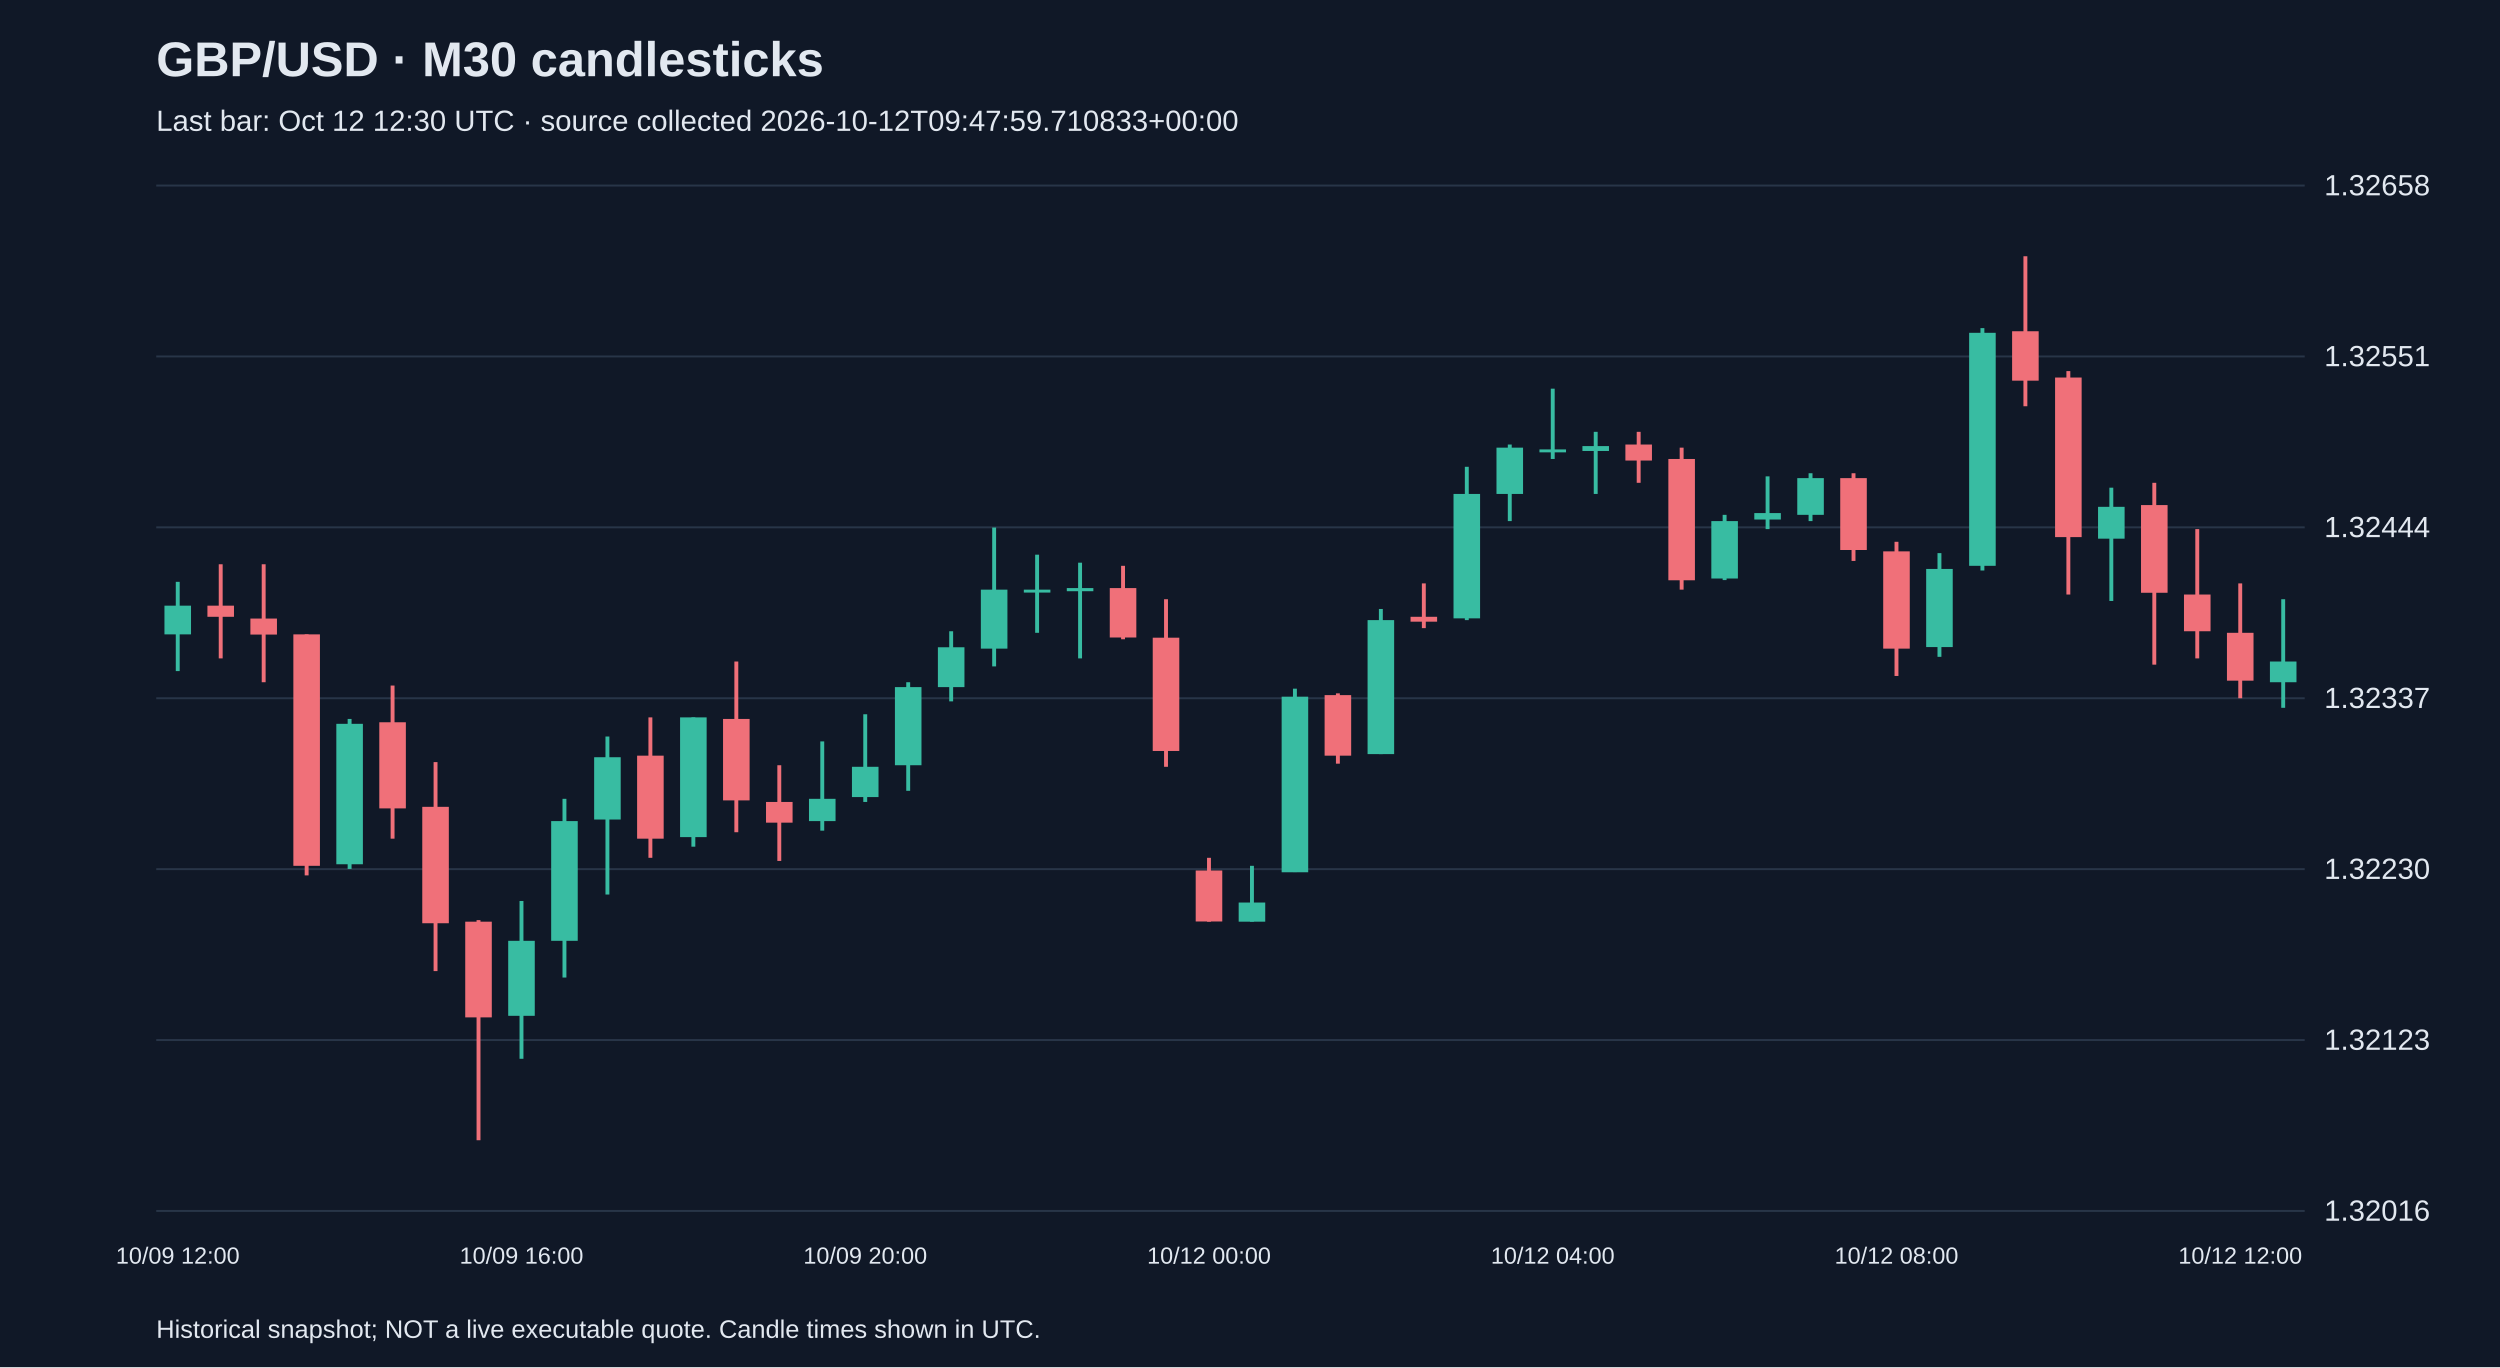
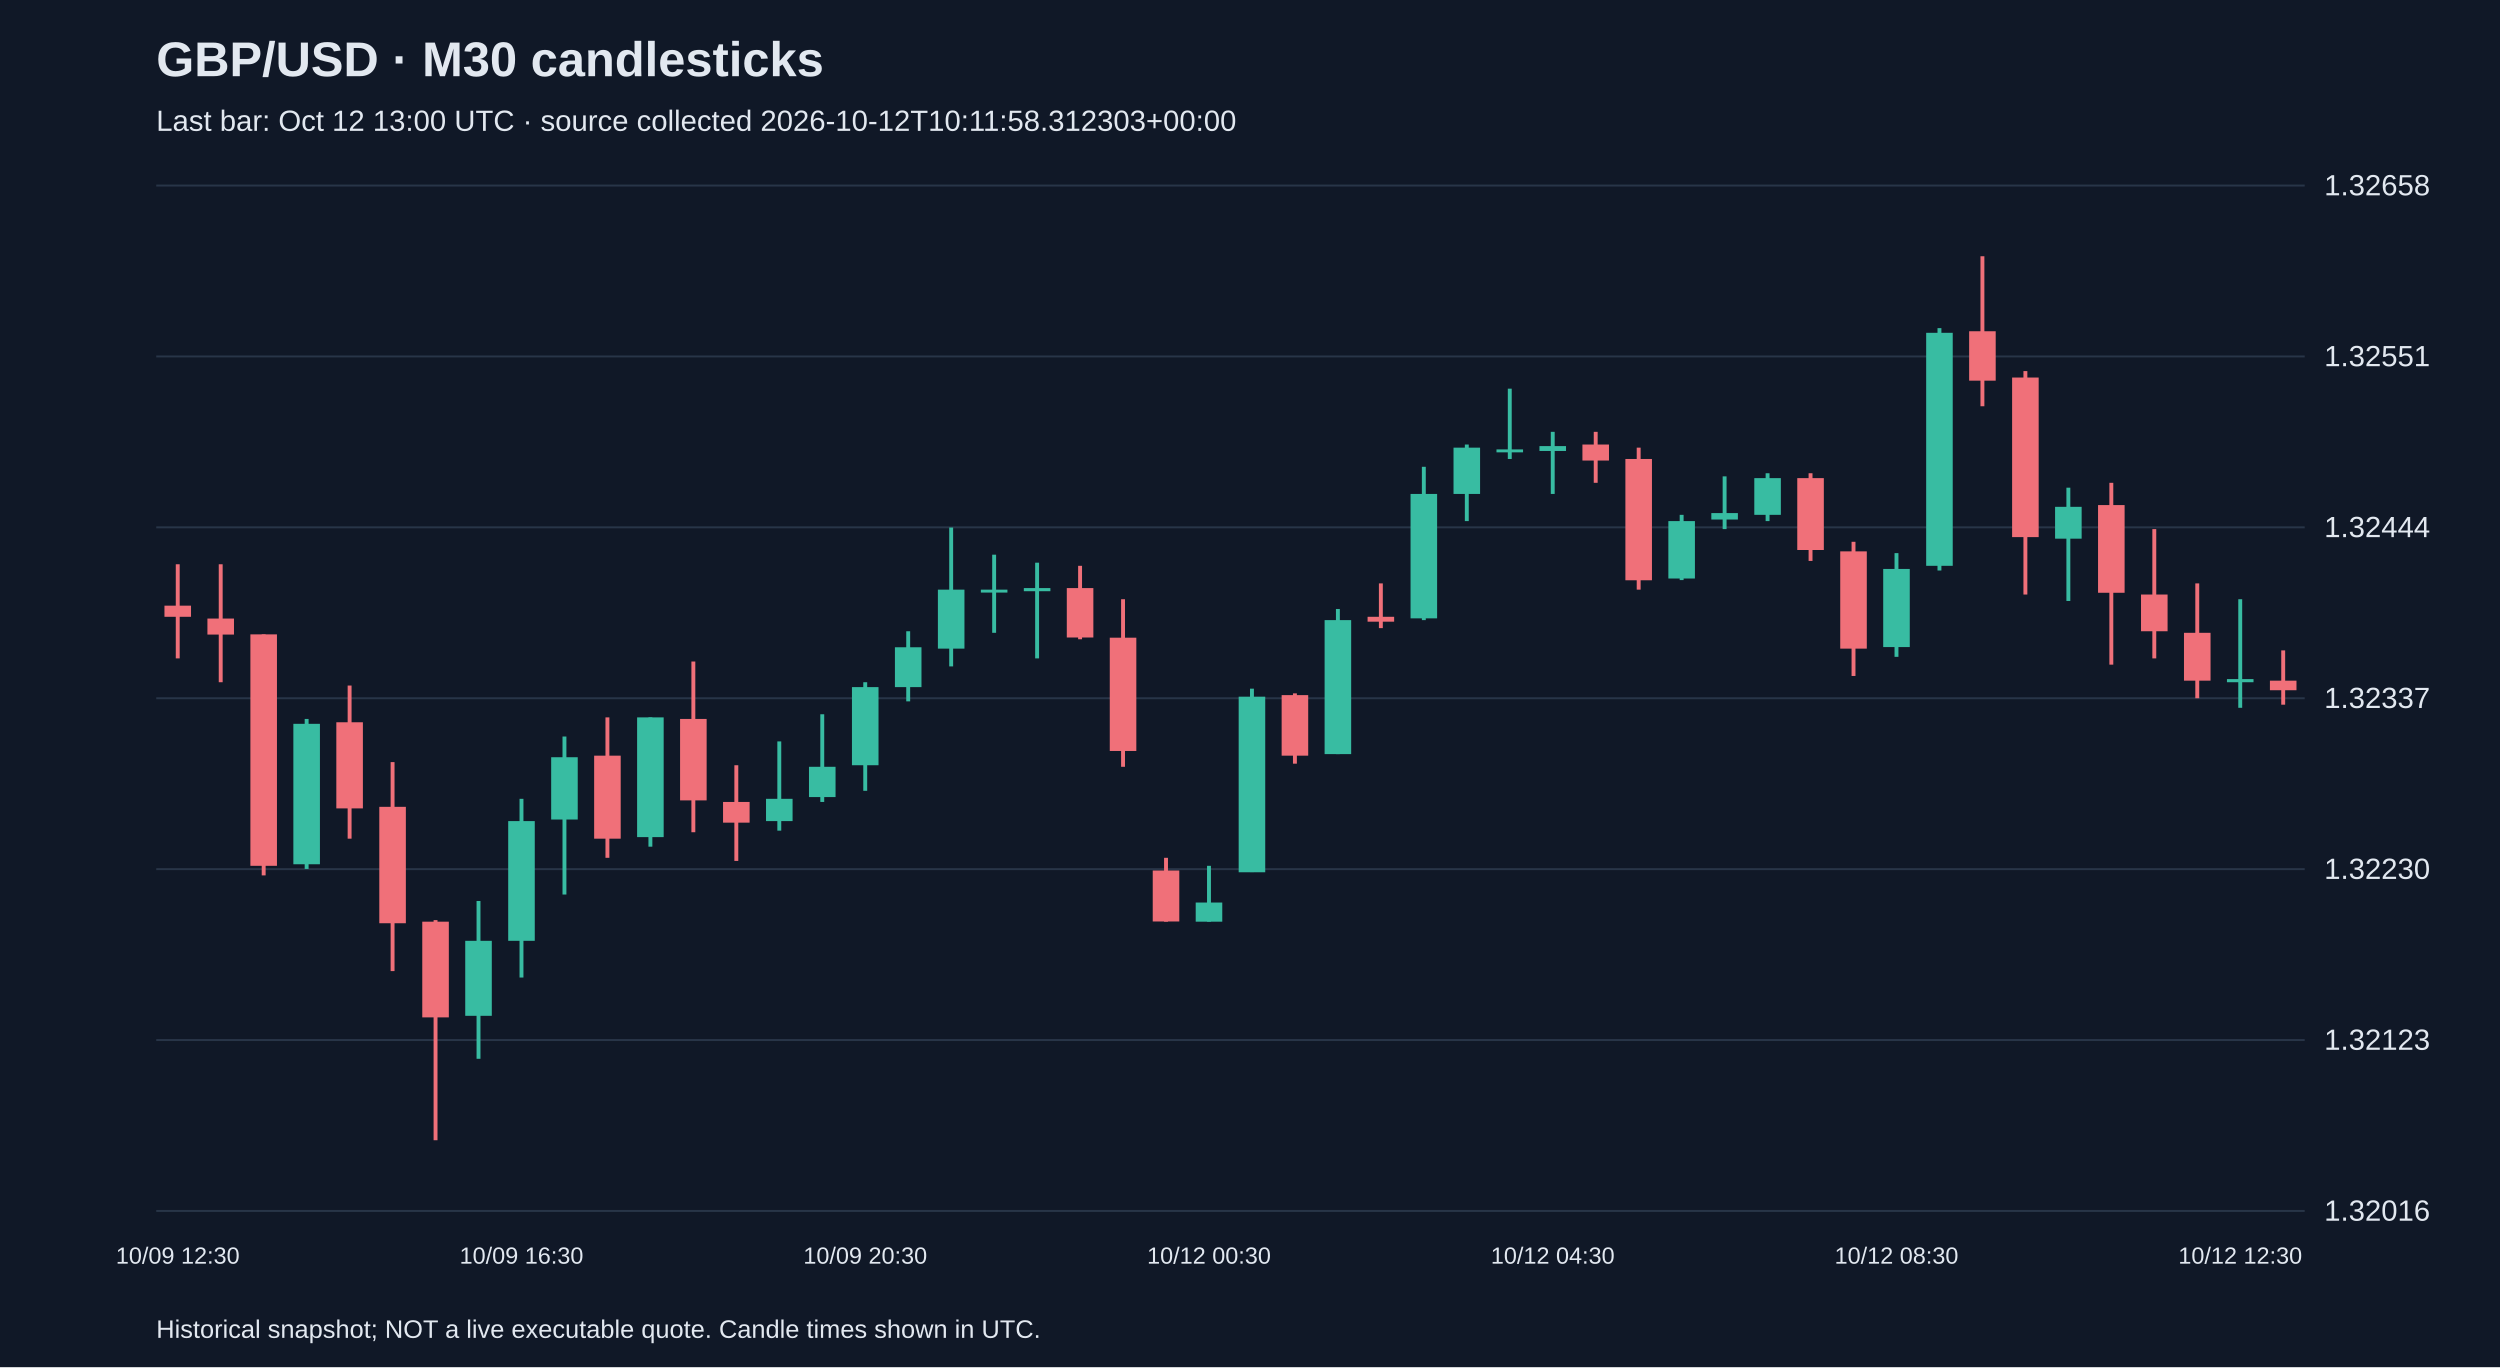
<svg xmlns="http://www.w3.org/2000/svg" viewBox="0 0 1280 700">
  <rect width="100%" height="100%" fill="#101827" />
  <style>text{font-family:Arial,sans-serif;fill:#e2e8f0}</style>
  <text x="80" y="39" font-size="25" font-weight="bold">GBP/USD · M30 candlesticks</text>
-   <text x="80" y="67" font-size="15" fill="#a6b1c5">Last bar: Oct 12 12:30 UTC · source collected 2026-10-12T09:47:59.710833+00:00</text>
+   <text x="80" y="67" font-size="15" fill="#a6b1c5">Last bar: Oct 12 13:00 UTC · source collected 2026-10-12T10:11:58.312303+00:00</text>
  <line x1="80" y1="620.0" x2="1180" y2="620.0" stroke="#283548" />
  <text x="1190" y="625.0" font-size="15">1.32016</text>
  <line x1="80" y1="532.5" x2="1180" y2="532.5" stroke="#283548" />
  <text x="1190" y="537.5" font-size="15">1.32123</text>
  <line x1="80" y1="445.0" x2="1180" y2="445.0" stroke="#283548" />
  <text x="1190" y="450.0" font-size="15">1.32230</text>
  <line x1="80" y1="357.5" x2="1180" y2="357.5" stroke="#283548" />
  <text x="1190" y="362.5" font-size="15">1.32337</text>
  <line x1="80" y1="270.0" x2="1180" y2="270.0" stroke="#283548" />
  <text x="1190" y="275.0" font-size="15">1.32444</text>
  <line x1="80" y1="182.5" x2="1180" y2="182.5" stroke="#283548" />
  <text x="1190" y="187.5" font-size="15">1.32551</text>
  <line x1="80" y1="95.0" x2="1180" y2="95.0" stroke="#283548" />
  <text x="1190" y="100.0" font-size="15">1.32658</text>
-   <line x1="91.0" y1="297.9" x2="91.0" y2="343.6" stroke="#38bca2" stroke-width="2" />
-   <rect x="84.2" y="310.1" width="13.6" height="14.7" fill="#38bca2" />
-   <text x="91.0" y="647" text-anchor="middle" font-size="12">10/09 12:00</text>
-   <line x1="113.0" y1="288.9" x2="113.0" y2="337.1" stroke="#f07079" stroke-width="2" />
-   <rect x="106.2" y="310.1" width="13.6" height="5.7" fill="#f07079" />
-   <line x1="135.0" y1="288.9" x2="135.0" y2="349.3" stroke="#f07079" stroke-width="2" />
-   <rect x="128.2" y="316.7" width="13.6" height="8.2" fill="#f07079" />
-   <line x1="157.0" y1="324.8" x2="157.0" y2="448.2" stroke="#f07079" stroke-width="2" />
-   <rect x="150.2" y="324.8" width="13.6" height="118.5" fill="#f07079" />
-   <line x1="179.0" y1="368.1" x2="179.0" y2="444.9" stroke="#38bca2" stroke-width="2" />
-   <rect x="172.2" y="370.6" width="13.6" height="71.9" fill="#38bca2" />
-   <line x1="201.0" y1="351.0" x2="201.0" y2="429.4" stroke="#f07079" stroke-width="2" />
-   <rect x="194.2" y="369.8" width="13.6" height="44.1" fill="#f07079" />
-   <line x1="223.0" y1="390.2" x2="223.0" y2="497.2" stroke="#f07079" stroke-width="2" />
-   <rect x="216.2" y="413.1" width="13.6" height="59.6" fill="#f07079" />
-   <line x1="245.0" y1="471.1" x2="245.0" y2="583.8" stroke="#f07079" stroke-width="2" />
-   <rect x="238.2" y="471.9" width="13.6" height="49.0" fill="#f07079" />
-   <line x1="267.0" y1="461.3" x2="267.0" y2="542.1" stroke="#38bca2" stroke-width="2" />
-   <rect x="260.2" y="481.7" width="13.6" height="38.4" fill="#38bca2" />
-   <text x="267.0" y="647" text-anchor="middle" font-size="12">10/09 16:00</text>
-   <line x1="289.0" y1="409.0" x2="289.0" y2="500.5" stroke="#38bca2" stroke-width="2" />
-   <rect x="282.2" y="420.4" width="13.6" height="61.3" fill="#38bca2" />
-   <line x1="311.0" y1="377.1" x2="311.0" y2="458.0" stroke="#38bca2" stroke-width="2" />
-   <rect x="304.2" y="387.7" width="13.6" height="31.9" fill="#38bca2" />
-   <line x1="333.0" y1="367.3" x2="333.0" y2="439.2" stroke="#f07079" stroke-width="2" />
-   <rect x="326.2" y="386.9" width="13.6" height="42.5" fill="#f07079" />
-   <line x1="355.0" y1="367.3" x2="355.0" y2="433.5" stroke="#38bca2" stroke-width="2" />
-   <rect x="348.2" y="367.3" width="13.6" height="61.3" fill="#38bca2" />
-   <line x1="377.0" y1="338.7" x2="377.0" y2="426.1" stroke="#f07079" stroke-width="2" />
-   <rect x="370.2" y="368.1" width="13.6" height="41.7" fill="#f07079" />
-   <line x1="399.0" y1="391.8" x2="399.0" y2="440.8" stroke="#f07079" stroke-width="2" />
-   <rect x="392.2" y="410.6" width="13.6" height="10.6" fill="#f07079" />
-   <line x1="421.0" y1="379.6" x2="421.0" y2="425.3" stroke="#38bca2" stroke-width="2" />
-   <rect x="414.2" y="409.0" width="13.6" height="11.4" fill="#38bca2" />
-   <line x1="443.0" y1="365.7" x2="443.0" y2="410.6" stroke="#38bca2" stroke-width="2" />
-   <rect x="436.2" y="392.6" width="13.6" height="15.5" fill="#38bca2" />
-   <text x="443.0" y="647" text-anchor="middle" font-size="12">10/09 20:00</text>
-   <line x1="465.0" y1="349.3" x2="465.0" y2="404.9" stroke="#38bca2" stroke-width="2" />
-   <rect x="458.2" y="351.8" width="13.6" height="40.0" fill="#38bca2" />
-   <line x1="487.0" y1="323.2" x2="487.0" y2="359.1" stroke="#38bca2" stroke-width="2" />
-   <rect x="480.2" y="331.4" width="13.6" height="20.4" fill="#38bca2" />
-   <line x1="509.0" y1="270.1" x2="509.0" y2="341.2" stroke="#38bca2" stroke-width="2" />
-   <rect x="502.2" y="301.9" width="13.6" height="30.2" fill="#38bca2" />
-   <line x1="531.0" y1="284.0" x2="531.0" y2="324.0" stroke="#38bca2" stroke-width="2" />
-   <rect x="524.2" y="301.9" width="13.6" height="1.5" fill="#38bca2" />
-   <line x1="553.0" y1="288.1" x2="553.0" y2="337.1" stroke="#38bca2" stroke-width="2" />
-   <rect x="546.2" y="301.1" width="13.6" height="1.6" fill="#38bca2" />
-   <line x1="575.0" y1="289.7" x2="575.0" y2="327.3" stroke="#f07079" stroke-width="2" />
-   <rect x="568.2" y="301.1" width="13.6" height="25.3" fill="#f07079" />
-   <line x1="597.0" y1="306.8" x2="597.0" y2="392.6" stroke="#f07079" stroke-width="2" />
-   <rect x="590.2" y="326.5" width="13.6" height="58.0" fill="#f07079" />
-   <line x1="619.0" y1="439.2" x2="619.0" y2="471.9" stroke="#f07079" stroke-width="2" />
-   <rect x="612.2" y="445.7" width="13.6" height="26.1" fill="#f07079" />
-   <text x="619.0" y="647" text-anchor="middle" font-size="12">10/12 00:00</text>
-   <line x1="641.0" y1="443.3" x2="641.0" y2="471.9" stroke="#38bca2" stroke-width="2" />
-   <rect x="634.2" y="462.1" width="13.6" height="9.8" fill="#38bca2" />
-   <line x1="663.0" y1="352.6" x2="663.0" y2="446.5" stroke="#38bca2" stroke-width="2" />
-   <rect x="656.2" y="356.7" width="13.6" height="89.9" fill="#38bca2" />
-   <line x1="685.0" y1="355.0" x2="685.0" y2="391.0" stroke="#f07079" stroke-width="2" />
-   <rect x="678.2" y="355.9" width="13.6" height="31.0" fill="#f07079" />
-   <line x1="707.0" y1="311.8" x2="707.0" y2="386.1" stroke="#38bca2" stroke-width="2" />
-   <rect x="700.2" y="317.5" width="13.6" height="68.6" fill="#38bca2" />
-   <line x1="729.0" y1="298.7" x2="729.0" y2="321.6" stroke="#f07079" stroke-width="2" />
-   <rect x="722.2" y="315.8" width="13.6" height="2.5" fill="#f07079" />
-   <line x1="751.0" y1="239.0" x2="751.0" y2="317.5" stroke="#38bca2" stroke-width="2" />
-   <rect x="744.2" y="252.9" width="13.6" height="63.7" fill="#38bca2" />
-   <line x1="773.0" y1="227.6" x2="773.0" y2="266.8" stroke="#38bca2" stroke-width="2" />
-   <rect x="766.2" y="229.2" width="13.6" height="23.7" fill="#38bca2" />
-   <line x1="795.0" y1="199.0" x2="795.0" y2="235.0" stroke="#38bca2" stroke-width="2" />
-   <rect x="788.2" y="230.1" width="13.6" height="1.5" fill="#38bca2" />
-   <text x="795.0" y="647" text-anchor="middle" font-size="12">10/12 04:00</text>
-   <line x1="817.0" y1="221.1" x2="817.0" y2="252.9" stroke="#38bca2" stroke-width="2" />
-   <rect x="810.2" y="228.4" width="13.6" height="2.5" fill="#38bca2" />
-   <line x1="839.0" y1="221.1" x2="839.0" y2="247.2" stroke="#f07079" stroke-width="2" />
-   <rect x="832.2" y="227.6" width="13.6" height="8.2" fill="#f07079" />
-   <line x1="861.0" y1="229.2" x2="861.0" y2="301.9" stroke="#f07079" stroke-width="2" />
-   <rect x="854.2" y="235.0" width="13.6" height="62.1" fill="#f07079" />
-   <line x1="883.0" y1="263.6" x2="883.0" y2="297.0" stroke="#38bca2" stroke-width="2" />
-   <rect x="876.2" y="266.8" width="13.6" height="29.4" fill="#38bca2" />
-   <line x1="905.0" y1="243.9" x2="905.0" y2="270.9" stroke="#38bca2" stroke-width="2" />
-   <rect x="898.2" y="262.7" width="13.6" height="3.3" fill="#38bca2" />
-   <line x1="927.0" y1="242.3" x2="927.0" y2="266.8" stroke="#38bca2" stroke-width="2" />
-   <rect x="920.2" y="244.8" width="13.6" height="18.8" fill="#38bca2" />
-   <line x1="949.0" y1="242.3" x2="949.0" y2="287.2" stroke="#f07079" stroke-width="2" />
-   <rect x="942.2" y="244.8" width="13.6" height="36.8" fill="#f07079" />
-   <line x1="971.0" y1="277.4" x2="971.0" y2="346.1" stroke="#f07079" stroke-width="2" />
-   <rect x="964.2" y="282.3" width="13.6" height="49.8" fill="#f07079" />
-   <text x="971.0" y="647" text-anchor="middle" font-size="12">10/12 08:00</text>
-   <line x1="993.0" y1="283.2" x2="993.0" y2="336.3" stroke="#38bca2" stroke-width="2" />
-   <rect x="986.2" y="291.3" width="13.6" height="40.0" fill="#38bca2" />
-   <line x1="1015.0" y1="168.0" x2="1015.0" y2="292.1" stroke="#38bca2" stroke-width="2" />
-   <rect x="1008.2" y="170.4" width="13.6" height="119.3" fill="#38bca2" />
-   <line x1="1037.0" y1="131.2" x2="1037.0" y2="208.0" stroke="#f07079" stroke-width="2" />
-   <rect x="1030.2" y="169.6" width="13.6" height="25.3" fill="#f07079" />
-   <line x1="1059.0" y1="190.0" x2="1059.0" y2="304.4" stroke="#f07079" stroke-width="2" />
-   <rect x="1052.2" y="193.3" width="13.6" height="81.7" fill="#f07079" />
-   <line x1="1081.0" y1="249.7" x2="1081.0" y2="307.7" stroke="#38bca2" stroke-width="2" />
-   <rect x="1074.2" y="259.5" width="13.6" height="16.3" fill="#38bca2" />
-   <line x1="1103.0" y1="247.2" x2="1103.0" y2="340.3" stroke="#f07079" stroke-width="2" />
-   <rect x="1096.2" y="258.6" width="13.6" height="44.9" fill="#f07079" />
-   <line x1="1125.0" y1="270.9" x2="1125.0" y2="337.1" stroke="#f07079" stroke-width="2" />
-   <rect x="1118.2" y="304.4" width="13.6" height="18.8" fill="#f07079" />
-   <line x1="1147.0" y1="298.7" x2="1147.0" y2="357.5" stroke="#f07079" stroke-width="2" />
-   <rect x="1140.2" y="324.0" width="13.6" height="24.5" fill="#f07079" />
-   <text x="1147.0" y="647" text-anchor="middle" font-size="12">10/12 12:00</text>
-   <line x1="1169.0" y1="306.8" x2="1169.0" y2="362.4" stroke="#38bca2" stroke-width="2" />
-   <rect x="1162.2" y="338.7" width="13.6" height="10.6" fill="#38bca2" />
+   <line x1="91.0" y1="288.9" x2="91.0" y2="337.1" stroke="#f07079" stroke-width="2" />
+   <rect x="84.2" y="310.1" width="13.6" height="5.7" fill="#f07079" />
+   <text x="91.0" y="647" text-anchor="middle" font-size="12">10/09 12:30</text>
+   <line x1="113.0" y1="288.9" x2="113.0" y2="349.3" stroke="#f07079" stroke-width="2" />
+   <rect x="106.2" y="316.7" width="13.6" height="8.2" fill="#f07079" />
+   <line x1="135.0" y1="324.8" x2="135.0" y2="448.2" stroke="#f07079" stroke-width="2" />
+   <rect x="128.2" y="324.8" width="13.6" height="118.5" fill="#f07079" />
+   <line x1="157.0" y1="368.1" x2="157.0" y2="444.9" stroke="#38bca2" stroke-width="2" />
+   <rect x="150.2" y="370.6" width="13.6" height="71.9" fill="#38bca2" />
+   <line x1="179.0" y1="351.0" x2="179.0" y2="429.4" stroke="#f07079" stroke-width="2" />
+   <rect x="172.2" y="369.8" width="13.6" height="44.1" fill="#f07079" />
+   <line x1="201.0" y1="390.2" x2="201.0" y2="497.2" stroke="#f07079" stroke-width="2" />
+   <rect x="194.2" y="413.1" width="13.6" height="59.6" fill="#f07079" />
+   <line x1="223.0" y1="471.1" x2="223.0" y2="583.8" stroke="#f07079" stroke-width="2" />
+   <rect x="216.2" y="471.9" width="13.6" height="49.0" fill="#f07079" />
+   <line x1="245.0" y1="461.3" x2="245.0" y2="542.1" stroke="#38bca2" stroke-width="2" />
+   <rect x="238.2" y="481.7" width="13.6" height="38.4" fill="#38bca2" />
+   <line x1="267.0" y1="409.0" x2="267.0" y2="500.5" stroke="#38bca2" stroke-width="2" />
+   <rect x="260.2" y="420.4" width="13.6" height="61.3" fill="#38bca2" />
+   <text x="267.0" y="647" text-anchor="middle" font-size="12">10/09 16:30</text>
+   <line x1="289.0" y1="377.1" x2="289.0" y2="458.0" stroke="#38bca2" stroke-width="2" />
+   <rect x="282.2" y="387.7" width="13.6" height="31.9" fill="#38bca2" />
+   <line x1="311.0" y1="367.3" x2="311.0" y2="439.2" stroke="#f07079" stroke-width="2" />
+   <rect x="304.2" y="386.9" width="13.6" height="42.5" fill="#f07079" />
+   <line x1="333.0" y1="367.3" x2="333.0" y2="433.5" stroke="#38bca2" stroke-width="2" />
+   <rect x="326.2" y="367.3" width="13.6" height="61.3" fill="#38bca2" />
+   <line x1="355.0" y1="338.7" x2="355.0" y2="426.1" stroke="#f07079" stroke-width="2" />
+   <rect x="348.2" y="368.1" width="13.6" height="41.7" fill="#f07079" />
+   <line x1="377.0" y1="391.8" x2="377.0" y2="440.8" stroke="#f07079" stroke-width="2" />
+   <rect x="370.2" y="410.6" width="13.6" height="10.6" fill="#f07079" />
+   <line x1="399.0" y1="379.6" x2="399.0" y2="425.3" stroke="#38bca2" stroke-width="2" />
+   <rect x="392.2" y="409.0" width="13.6" height="11.4" fill="#38bca2" />
+   <line x1="421.0" y1="365.7" x2="421.0" y2="410.6" stroke="#38bca2" stroke-width="2" />
+   <rect x="414.2" y="392.6" width="13.6" height="15.5" fill="#38bca2" />
+   <line x1="443.0" y1="349.3" x2="443.0" y2="404.9" stroke="#38bca2" stroke-width="2" />
+   <rect x="436.2" y="351.8" width="13.6" height="40.0" fill="#38bca2" />
+   <text x="443.0" y="647" text-anchor="middle" font-size="12">10/09 20:30</text>
+   <line x1="465.0" y1="323.2" x2="465.0" y2="359.1" stroke="#38bca2" stroke-width="2" />
+   <rect x="458.2" y="331.4" width="13.6" height="20.4" fill="#38bca2" />
+   <line x1="487.0" y1="270.1" x2="487.0" y2="341.2" stroke="#38bca2" stroke-width="2" />
+   <rect x="480.2" y="301.9" width="13.6" height="30.2" fill="#38bca2" />
+   <line x1="509.0" y1="284.0" x2="509.0" y2="324.0" stroke="#38bca2" stroke-width="2" />
+   <rect x="502.2" y="301.9" width="13.6" height="1.5" fill="#38bca2" />
+   <line x1="531.0" y1="288.1" x2="531.0" y2="337.1" stroke="#38bca2" stroke-width="2" />
+   <rect x="524.2" y="301.1" width="13.6" height="1.6" fill="#38bca2" />
+   <line x1="553.0" y1="289.7" x2="553.0" y2="327.3" stroke="#f07079" stroke-width="2" />
+   <rect x="546.2" y="301.1" width="13.6" height="25.3" fill="#f07079" />
+   <line x1="575.0" y1="306.8" x2="575.0" y2="392.6" stroke="#f07079" stroke-width="2" />
+   <rect x="568.2" y="326.5" width="13.6" height="58.0" fill="#f07079" />
+   <line x1="597.0" y1="439.2" x2="597.0" y2="471.9" stroke="#f07079" stroke-width="2" />
+   <rect x="590.2" y="445.7" width="13.6" height="26.1" fill="#f07079" />
+   <line x1="619.0" y1="443.3" x2="619.0" y2="471.9" stroke="#38bca2" stroke-width="2" />
+   <rect x="612.2" y="462.1" width="13.6" height="9.8" fill="#38bca2" />
+   <text x="619.0" y="647" text-anchor="middle" font-size="12">10/12 00:30</text>
+   <line x1="641.0" y1="352.6" x2="641.0" y2="446.5" stroke="#38bca2" stroke-width="2" />
+   <rect x="634.2" y="356.7" width="13.6" height="89.9" fill="#38bca2" />
+   <line x1="663.0" y1="355.0" x2="663.0" y2="391.0" stroke="#f07079" stroke-width="2" />
+   <rect x="656.2" y="355.9" width="13.6" height="31.0" fill="#f07079" />
+   <line x1="685.0" y1="311.8" x2="685.0" y2="386.1" stroke="#38bca2" stroke-width="2" />
+   <rect x="678.2" y="317.5" width="13.6" height="68.6" fill="#38bca2" />
+   <line x1="707.0" y1="298.7" x2="707.0" y2="321.6" stroke="#f07079" stroke-width="2" />
+   <rect x="700.2" y="315.8" width="13.6" height="2.5" fill="#f07079" />
+   <line x1="729.0" y1="239.0" x2="729.0" y2="317.5" stroke="#38bca2" stroke-width="2" />
+   <rect x="722.2" y="252.9" width="13.6" height="63.7" fill="#38bca2" />
+   <line x1="751.0" y1="227.6" x2="751.0" y2="266.8" stroke="#38bca2" stroke-width="2" />
+   <rect x="744.2" y="229.2" width="13.6" height="23.7" fill="#38bca2" />
+   <line x1="773.0" y1="199.0" x2="773.0" y2="235.0" stroke="#38bca2" stroke-width="2" />
+   <rect x="766.2" y="230.1" width="13.6" height="1.5" fill="#38bca2" />
+   <line x1="795.0" y1="221.1" x2="795.0" y2="252.9" stroke="#38bca2" stroke-width="2" />
+   <rect x="788.2" y="228.4" width="13.6" height="2.5" fill="#38bca2" />
+   <text x="795.0" y="647" text-anchor="middle" font-size="12">10/12 04:30</text>
+   <line x1="817.0" y1="221.1" x2="817.0" y2="247.2" stroke="#f07079" stroke-width="2" />
+   <rect x="810.2" y="227.6" width="13.6" height="8.2" fill="#f07079" />
+   <line x1="839.0" y1="229.2" x2="839.0" y2="301.9" stroke="#f07079" stroke-width="2" />
+   <rect x="832.2" y="235.0" width="13.6" height="62.1" fill="#f07079" />
+   <line x1="861.0" y1="263.6" x2="861.0" y2="297.0" stroke="#38bca2" stroke-width="2" />
+   <rect x="854.2" y="266.8" width="13.6" height="29.4" fill="#38bca2" />
+   <line x1="883.0" y1="243.9" x2="883.0" y2="270.9" stroke="#38bca2" stroke-width="2" />
+   <rect x="876.2" y="262.7" width="13.6" height="3.3" fill="#38bca2" />
+   <line x1="905.0" y1="242.3" x2="905.0" y2="266.8" stroke="#38bca2" stroke-width="2" />
+   <rect x="898.2" y="244.8" width="13.6" height="18.8" fill="#38bca2" />
+   <line x1="927.0" y1="242.3" x2="927.0" y2="287.2" stroke="#f07079" stroke-width="2" />
+   <rect x="920.2" y="244.8" width="13.6" height="36.8" fill="#f07079" />
+   <line x1="949.0" y1="277.4" x2="949.0" y2="346.1" stroke="#f07079" stroke-width="2" />
+   <rect x="942.2" y="282.3" width="13.6" height="49.8" fill="#f07079" />
+   <line x1="971.0" y1="283.2" x2="971.0" y2="336.3" stroke="#38bca2" stroke-width="2" />
+   <rect x="964.2" y="291.3" width="13.6" height="40.0" fill="#38bca2" />
+   <text x="971.0" y="647" text-anchor="middle" font-size="12">10/12 08:30</text>
+   <line x1="993.0" y1="168.0" x2="993.0" y2="292.1" stroke="#38bca2" stroke-width="2" />
+   <rect x="986.2" y="170.4" width="13.6" height="119.3" fill="#38bca2" />
+   <line x1="1015.0" y1="131.2" x2="1015.0" y2="208.0" stroke="#f07079" stroke-width="2" />
+   <rect x="1008.2" y="169.6" width="13.6" height="25.3" fill="#f07079" />
+   <line x1="1037.0" y1="190.0" x2="1037.0" y2="304.4" stroke="#f07079" stroke-width="2" />
+   <rect x="1030.2" y="193.3" width="13.6" height="81.7" fill="#f07079" />
+   <line x1="1059.0" y1="249.7" x2="1059.0" y2="307.7" stroke="#38bca2" stroke-width="2" />
+   <rect x="1052.2" y="259.5" width="13.6" height="16.3" fill="#38bca2" />
+   <line x1="1081.0" y1="247.2" x2="1081.0" y2="340.3" stroke="#f07079" stroke-width="2" />
+   <rect x="1074.2" y="258.6" width="13.6" height="44.9" fill="#f07079" />
+   <line x1="1103.0" y1="270.9" x2="1103.0" y2="337.1" stroke="#f07079" stroke-width="2" />
+   <rect x="1096.2" y="304.4" width="13.6" height="18.8" fill="#f07079" />
+   <line x1="1125.0" y1="298.7" x2="1125.0" y2="357.5" stroke="#f07079" stroke-width="2" />
+   <rect x="1118.2" y="324.0" width="13.6" height="24.5" fill="#f07079" />
+   <line x1="1147.0" y1="306.8" x2="1147.0" y2="362.4" stroke="#38bca2" stroke-width="2" />
+   <rect x="1140.2" y="347.7" width="13.6" height="1.6" fill="#38bca2" />
+   <text x="1147.0" y="647" text-anchor="middle" font-size="12">10/12 12:30</text>
+   <line x1="1169.0" y1="333.0" x2="1169.0" y2="360.8" stroke="#f07079" stroke-width="2" />
+   <rect x="1162.2" y="348.5" width="13.6" height="4.9" fill="#f07079" />
  <text x="80" y="685" font-size="13">Historical snapshot; NOT a live executable quote. Candle times shown in UTC.</text>
</svg>
